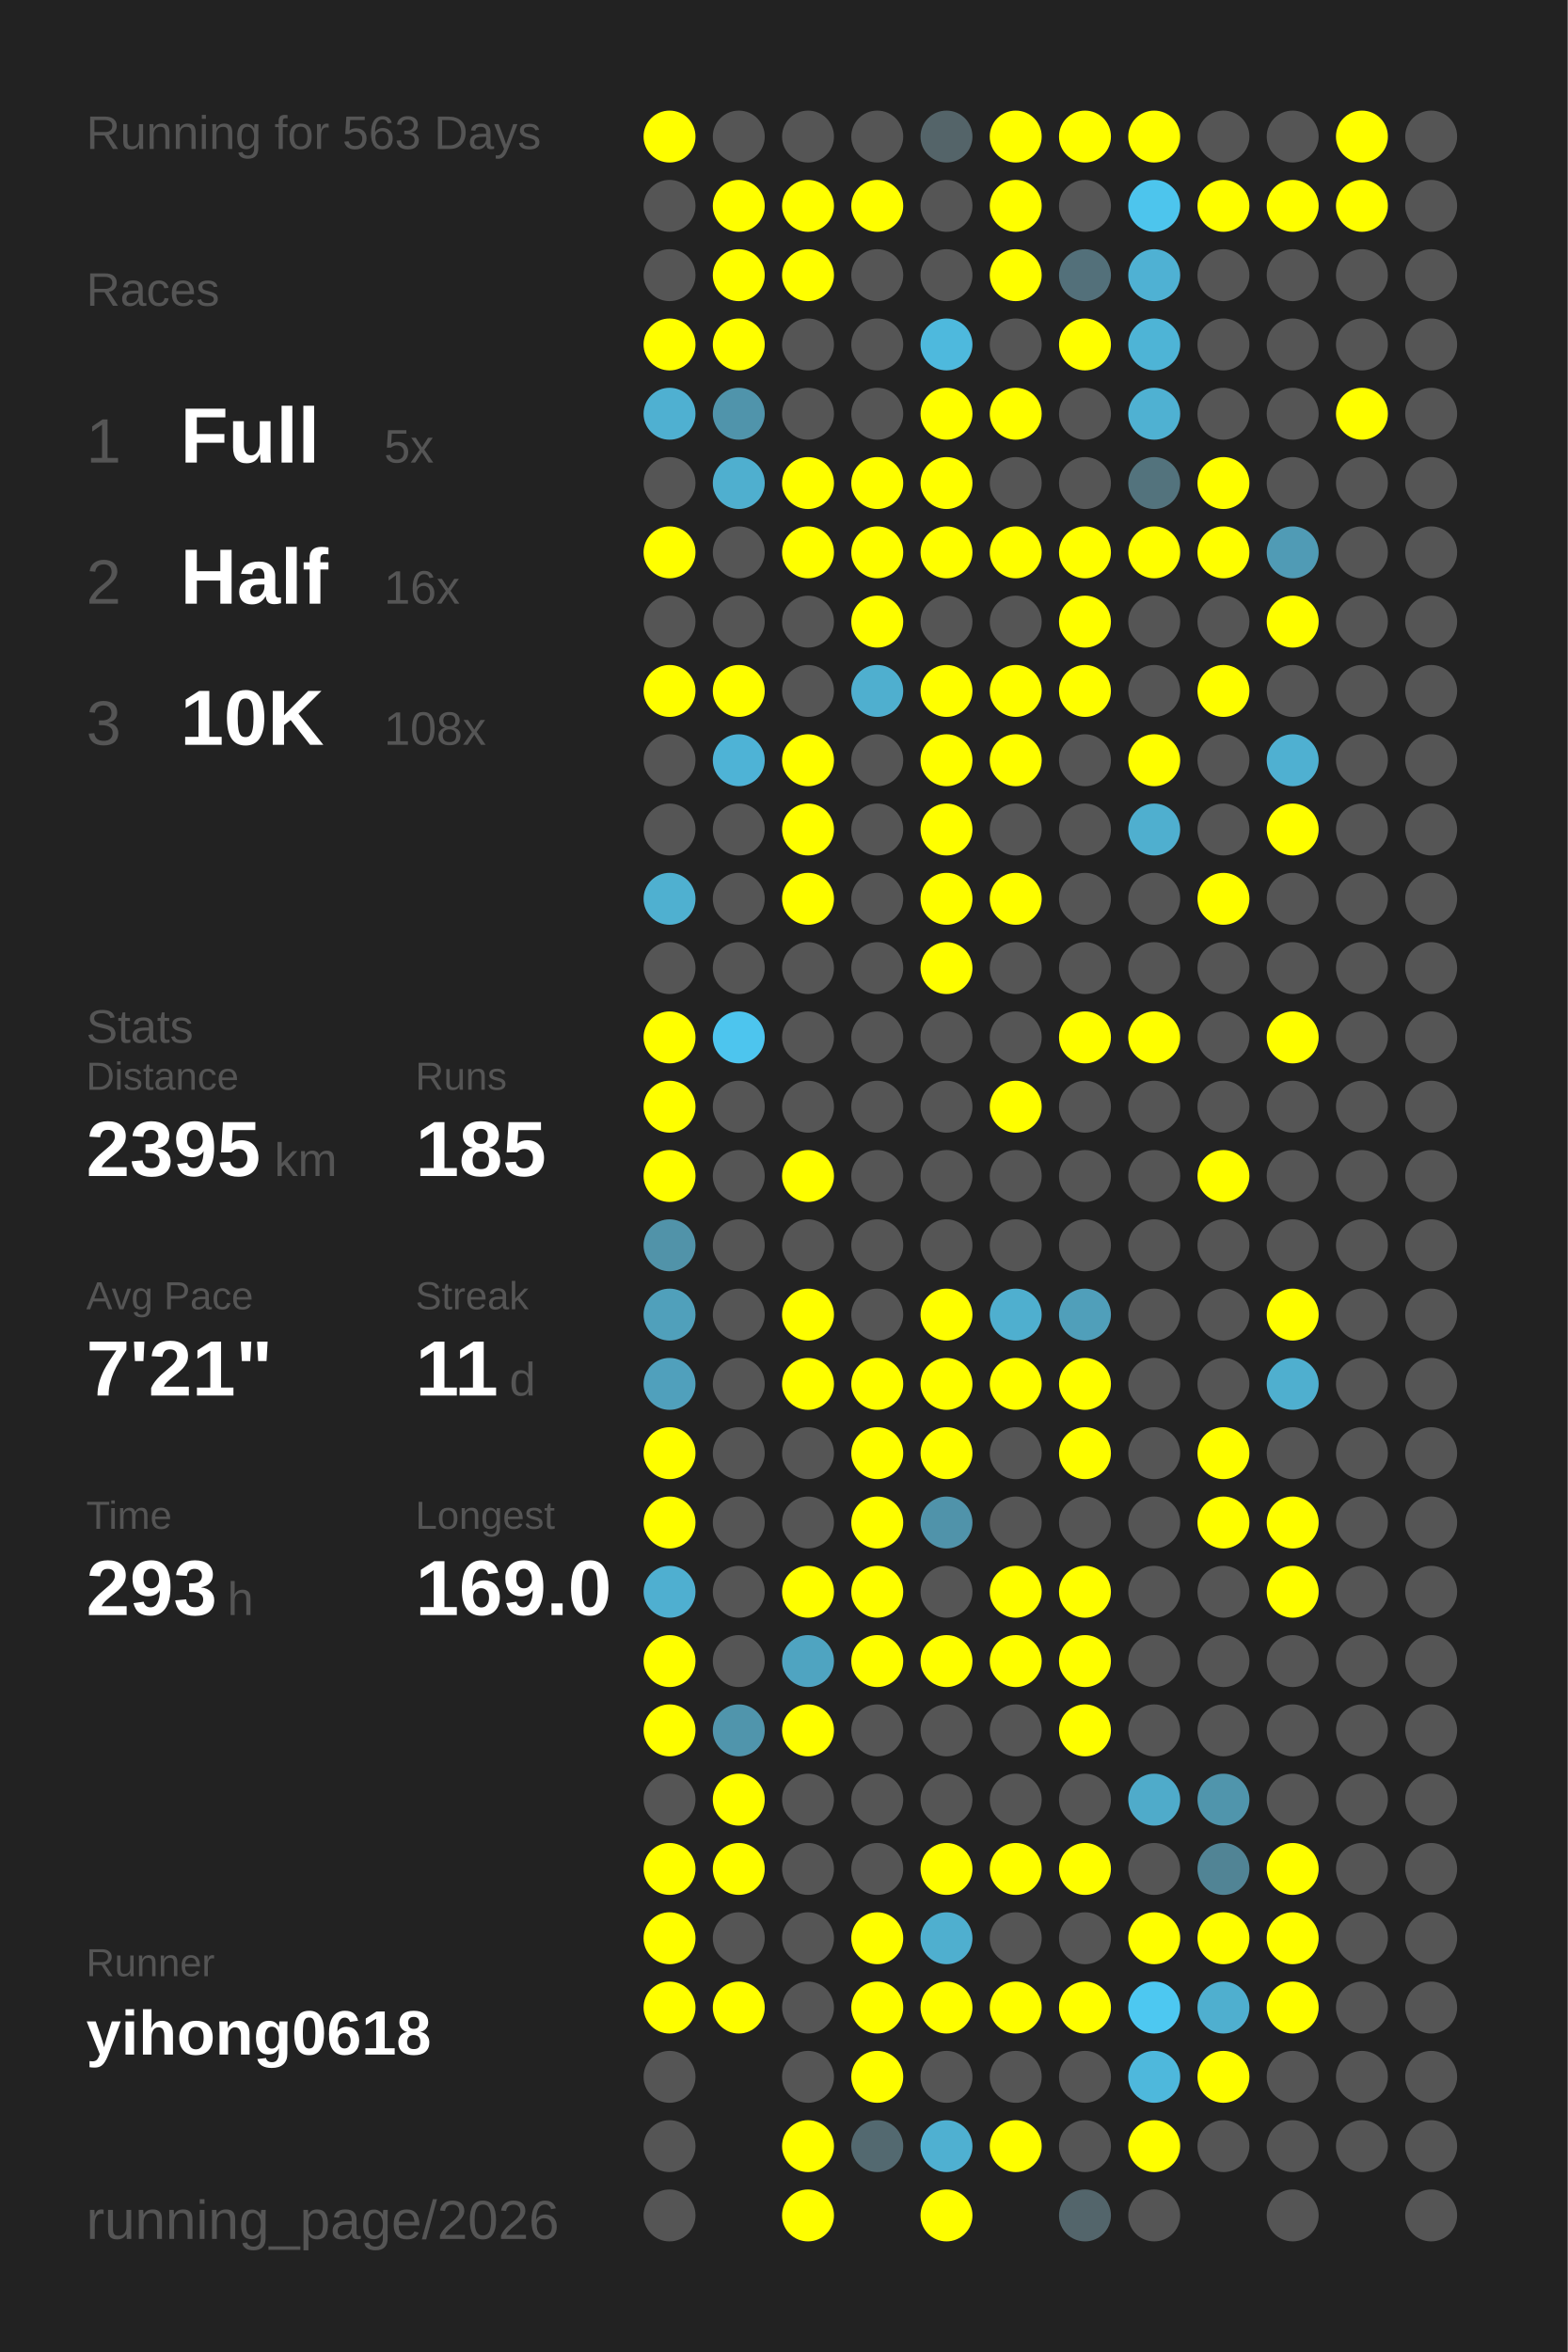
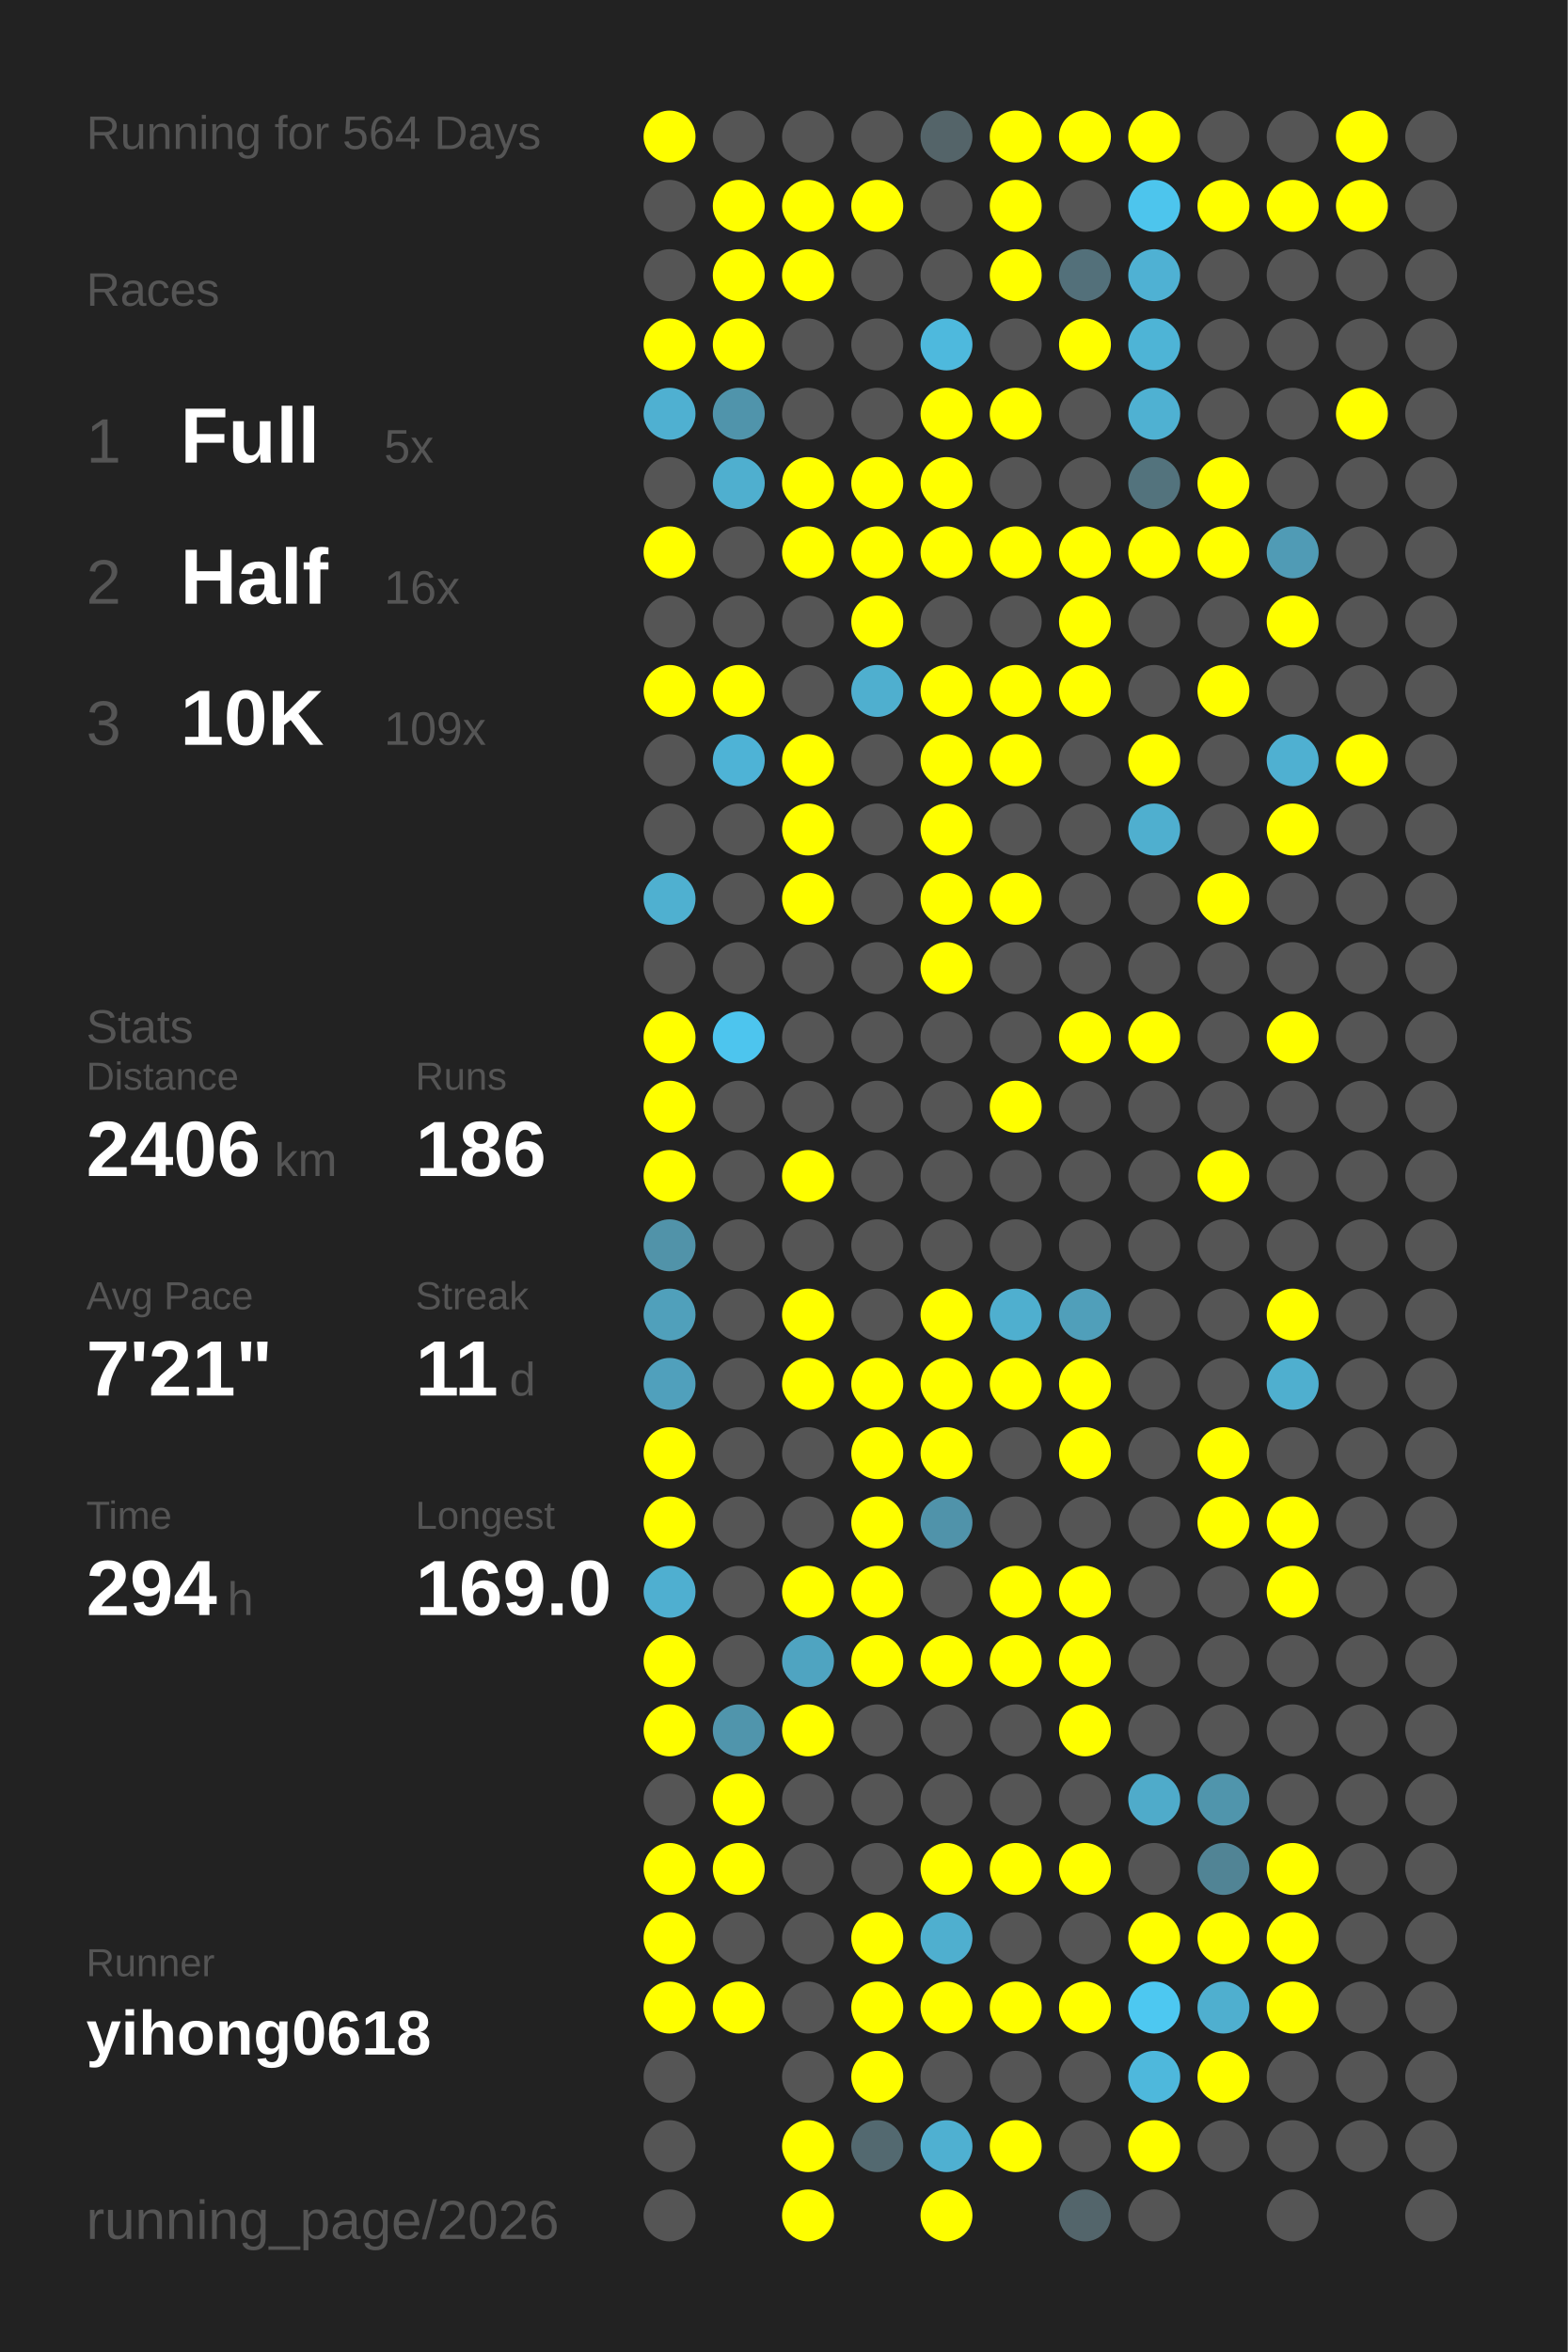
<svg xmlns="http://www.w3.org/2000/svg" baseProfile="full" height="300mm" version="1.1" viewBox="0,0,200,300" width="200mm">
  <defs />
  <rect fill="#222222" height="300" width="200" x="0" y="0" />
-   <text fill="#555555" style="font-size:6px; font-family:Arial;" x="11" y="19">Running for 563 Days</text>
+   <text fill="#555555" style="font-size:6px; font-family:Arial;" x="11" y="19">Running for 564 Days</text>
  <text fill="#555555" style="font-size:6px; font-family:Arial;" x="11" y="39">Races</text>
  <text fill="#555555" style="font-size:8px; font-family:Arial;" x="11" y="59">1</text>
  <text fill="#FFFFFF" style="font-size:10px; font-family:Arial; font-weight:bold;" x="23" y="59">Full</text>
  <text fill="#555555" style="font-size:6px; font-family:Arial;" x="49" y="59">5x</text>
  <text fill="#555555" style="font-size:8px; font-family:Arial;" x="11" y="77">2</text>
  <text fill="#FFFFFF" style="font-size:10px; font-family:Arial; font-weight:bold;" x="23" y="77">Half</text>
  <text fill="#555555" style="font-size:6px; font-family:Arial;" x="49" y="77">16x</text>
  <text fill="#555555" style="font-size:8px; font-family:Arial;" x="11" y="95">3</text>
  <text fill="#FFFFFF" style="font-size:10px; font-family:Arial; font-weight:bold;" x="23" y="95">10K</text>
-   <text fill="#555555" style="font-size:6px; font-family:Arial;" x="49" y="95">108x</text>
+   <text fill="#555555" style="font-size:6px; font-family:Arial;" x="49" y="95">109x</text>
  <text fill="#555555" style="font-size:6px; font-family:Arial;" x="11" y="133">Stats</text>
  <text fill="#555555" style="font-size:5px; font-family:Arial;" x="11" y="139">Distance</text>
-   <text fill="#FFFFFF" style="font-size:10px; font-family:Arial; font-weight:bold;" x="11" y="150">2395</text>
+   <text fill="#FFFFFF" style="font-size:10px; font-family:Arial; font-weight:bold;" x="11" y="150">2406</text>
  <text fill="#555555" style="font-size:6px; font-family:Arial;" x="35" y="150">km</text>
  <text fill="#555555" style="font-size:5px; font-family:Arial;" x="53" y="139">Runs</text>
-   <text fill="#FFFFFF" style="font-size:10px; font-family:Arial; font-weight:bold;" x="53" y="150">185</text>
+   <text fill="#FFFFFF" style="font-size:10px; font-family:Arial; font-weight:bold;" x="53" y="150">186</text>
  <text fill="#555555" style="font-size:5px; font-family:Arial;" x="11" y="167">Avg Pace</text>
  <text fill="#FFFFFF" style="font-size:10px; font-family:Arial; font-weight:bold;" x="11" y="178">7'21"</text>
  <text fill="#555555" style="font-size:5px; font-family:Arial;" x="53" y="167">Streak</text>
  <text fill="#FFFFFF" style="font-size:10px; font-family:Arial; font-weight:bold;" x="53" y="178">11</text>
  <text fill="#555555" style="font-size:6px; font-family:Arial;" x="65" y="178">d</text>
  <text fill="#555555" style="font-size:5px; font-family:Arial;" x="11" y="195">Time</text>
-   <text fill="#FFFFFF" style="font-size:10px; font-family:Arial; font-weight:bold;" x="11" y="206">293</text>
+   <text fill="#FFFFFF" style="font-size:10px; font-family:Arial; font-weight:bold;" x="11" y="206">294</text>
  <text fill="#555555" style="font-size:6px; font-family:Arial;" x="29" y="206">h</text>
  <text fill="#555555" style="font-size:5px; font-family:Arial;" x="53" y="195">Longest</text>
  <text fill="#FFFFFF" style="font-size:10px; font-family:Arial; font-weight:bold;" x="53" y="206">169.0</text>
  <text fill="#555555" style="font-size:5px; font-family:Arial;" x="11" y="252.065">Runner</text>
  <text fill="#FFFFFF" style="font-size:8px; font-family:Arial; font-weight:bold;" x="11" y="262.065">yihong0618</text>
  <text fill="#555555" style="font-size:7px; font-family:Arial;" x="11" y="285.581">running_page/2026</text>
  <circle cx="85.417" cy="17.419" fill="#FFFF00" r="3.312" />
  <circle cx="85.417" cy="26.258" fill="#555555" r="3.312" />
  <circle cx="85.417" cy="35.097" fill="#555555" r="3.312" />
  <circle cx="85.417" cy="43.935" fill="#FFFF00" r="3.312" />
  <circle cx="85.417" cy="52.774" fill="#4fb0d1" r="3.312" />
  <circle cx="85.417" cy="61.613" fill="#555555" r="3.312" />
  <circle cx="85.417" cy="70.452" fill="#FFFF00" r="3.312" />
  <circle cx="85.417" cy="79.29" fill="#555555" r="3.312" />
  <circle cx="85.417" cy="88.129" fill="#FFFF00" r="3.312" />
  <circle cx="85.417" cy="96.968" fill="#555555" r="3.312" />
  <circle cx="85.417" cy="105.806" fill="#555555" r="3.312" />
  <circle cx="85.417" cy="114.645" fill="#4fb0d0" r="3.312" />
  <circle cx="85.417" cy="123.484" fill="#555555" r="3.312" />
  <circle cx="85.417" cy="132.323" fill="#FFFF00" r="3.312" />
  <circle cx="85.417" cy="141.161" fill="#FFFF00" r="3.312" />
  <circle cx="85.417" cy="150" fill="#FFFF00" r="3.312" />
  <circle cx="85.417" cy="158.839" fill="#5193a9" r="3.312" />
  <circle cx="85.417" cy="167.677" fill="#50a0bb" r="3.312" />
  <circle cx="85.417" cy="176.516" fill="#50a0bc" r="3.312" />
  <circle cx="85.417" cy="185.355" fill="#FFFF00" r="3.312" />
  <circle cx="85.417" cy="194.194" fill="#FFFF00" r="3.312" />
  <circle cx="85.417" cy="203.032" fill="#4fafd0" r="3.312" />
  <circle cx="85.417" cy="211.871" fill="#FFFF00" r="3.312" />
  <circle cx="85.417" cy="220.71" fill="#FFFF00" r="3.312" />
  <circle cx="85.417" cy="229.548" fill="#555555" r="3.312" />
  <circle cx="85.417" cy="238.387" fill="#FFFF00" r="3.312" />
  <circle cx="85.417" cy="247.226" fill="#FFFF00" r="3.312" />
  <circle cx="85.417" cy="256.065" fill="#FFFF00" r="3.312" />
  <circle cx="85.417" cy="264.903" fill="#555555" r="3.312" />
  <circle cx="85.417" cy="273.742" fill="#555555" r="3.312" />
  <circle cx="85.417" cy="282.581" fill="#555555" r="3.312" />
  <circle cx="94.25" cy="17.419" fill="#555555" r="3.312" />
  <circle cx="94.25" cy="26.258" fill="#FFFF00" r="3.312" />
  <circle cx="94.25" cy="35.097" fill="#FFFF00" r="3.312" />
  <circle cx="94.25" cy="43.935" fill="#FFFF00" r="3.312" />
  <circle cx="94.25" cy="52.774" fill="#5094ab" r="3.312" />
  <circle cx="94.25" cy="61.613" fill="#4fafcf" r="3.312" />
  <circle cx="94.25" cy="70.452" fill="#555555" r="3.312" />
  <circle cx="94.25" cy="79.29" fill="#555555" r="3.312" />
  <circle cx="94.25" cy="88.129" fill="#FFFF00" r="3.312" />
  <circle cx="94.25" cy="96.968" fill="#4eb3d6" r="3.312" />
  <circle cx="94.25" cy="105.806" fill="#555555" r="3.312" />
  <circle cx="94.25" cy="114.645" fill="#555555" r="3.312" />
  <circle cx="94.25" cy="123.484" fill="#555555" r="3.312" />
  <circle cx="94.25" cy="132.323" fill="#4dc5ee" r="3.312" />
  <circle cx="94.25" cy="141.161" fill="#555555" r="3.312" />
  <circle cx="94.25" cy="150" fill="#555555" r="3.312" />
  <circle cx="94.25" cy="158.839" fill="#555555" r="3.312" />
  <circle cx="94.25" cy="167.677" fill="#555555" r="3.312" />
  <circle cx="94.25" cy="176.516" fill="#555555" r="3.312" />
  <circle cx="94.25" cy="185.355" fill="#555555" r="3.312" />
  <circle cx="94.25" cy="194.194" fill="#555555" r="3.312" />
  <circle cx="94.25" cy="203.032" fill="#555555" r="3.312" />
  <circle cx="94.25" cy="211.871" fill="#555555" r="3.312" />
  <circle cx="94.25" cy="220.71" fill="#5095ac" r="3.312" />
  <circle cx="94.25" cy="229.548" fill="#FFFF00" r="3.312" />
  <circle cx="94.25" cy="238.387" fill="#FFFF00" r="3.312" />
  <circle cx="94.25" cy="247.226" fill="#555555" r="3.312" />
  <circle cx="94.25" cy="256.065" fill="#FFFF00" r="3.312" />
  <circle cx="103.083" cy="17.419" fill="#555555" r="3.312" />
  <circle cx="103.083" cy="26.258" fill="#FFFF00" r="3.312" />
  <circle cx="103.083" cy="35.097" fill="#FFFF00" r="3.312" />
  <circle cx="103.083" cy="43.935" fill="#555555" r="3.312" />
  <circle cx="103.083" cy="52.774" fill="#555555" r="3.312" />
  <circle cx="103.083" cy="61.613" fill="#FFFF00" r="3.312" />
  <circle cx="103.083" cy="70.452" fill="#FFFF00" r="3.312" />
  <circle cx="103.083" cy="79.29" fill="#555555" r="3.312" />
  <circle cx="103.083" cy="88.129" fill="#555555" r="3.312" />
  <circle cx="103.083" cy="96.968" fill="#FFFF00" r="3.312" />
  <circle cx="103.083" cy="105.806" fill="#FFFF00" r="3.312" />
  <circle cx="103.083" cy="114.645" fill="#FFFF00" r="3.312" />
  <circle cx="103.083" cy="123.484" fill="#555555" r="3.312" />
  <circle cx="103.083" cy="132.323" fill="#555555" r="3.312" />
  <circle cx="103.083" cy="141.161" fill="#555555" r="3.312" />
  <circle cx="103.083" cy="150" fill="#FFFF00" r="3.312" />
  <circle cx="103.083" cy="158.839" fill="#555555" r="3.312" />
  <circle cx="103.083" cy="167.677" fill="#FFFF00" r="3.312" />
  <circle cx="103.083" cy="176.516" fill="#FFFF00" r="3.312" />
  <circle cx="103.083" cy="185.355" fill="#555555" r="3.312" />
  <circle cx="103.083" cy="194.194" fill="#555555" r="3.312" />
  <circle cx="103.083" cy="203.032" fill="#FFFF00" r="3.312" />
  <circle cx="103.083" cy="211.871" fill="#4fa4c1" r="3.312" />
  <circle cx="103.083" cy="220.71" fill="#FFFF00" r="3.312" />
  <circle cx="103.083" cy="229.548" fill="#555555" r="3.312" />
  <circle cx="103.083" cy="238.387" fill="#555555" r="3.312" />
  <circle cx="103.083" cy="247.226" fill="#555555" r="3.312" />
  <circle cx="103.083" cy="256.065" fill="#555555" r="3.312" />
  <circle cx="103.083" cy="264.903" fill="#555555" r="3.312" />
  <circle cx="103.083" cy="273.742" fill="#FFFF00" r="3.312" />
  <circle cx="103.083" cy="282.581" fill="#FFFF00" r="3.312" />
  <circle cx="111.917" cy="17.419" fill="#555555" r="3.312" />
  <circle cx="111.917" cy="26.258" fill="#FFFF00" r="3.312" />
  <circle cx="111.917" cy="35.097" fill="#555555" r="3.312" />
  <circle cx="111.917" cy="43.935" fill="#555555" r="3.312" />
  <circle cx="111.917" cy="52.774" fill="#555555" r="3.312" />
  <circle cx="111.917" cy="61.613" fill="#FFFF00" r="3.312" />
  <circle cx="111.917" cy="70.452" fill="#FFFF00" r="3.312" />
  <circle cx="111.917" cy="79.29" fill="#FFFF00" r="3.312" />
  <circle cx="111.917" cy="88.129" fill="#4fafcf" r="3.312" />
  <circle cx="111.917" cy="96.968" fill="#555555" r="3.312" />
  <circle cx="111.917" cy="105.806" fill="#555555" r="3.312" />
  <circle cx="111.917" cy="114.645" fill="#555555" r="3.312" />
  <circle cx="111.917" cy="123.484" fill="#555555" r="3.312" />
  <circle cx="111.917" cy="132.323" fill="#555555" r="3.312" />
  <circle cx="111.917" cy="141.161" fill="#555555" r="3.312" />
  <circle cx="111.917" cy="150" fill="#555555" r="3.312" />
  <circle cx="111.917" cy="158.839" fill="#555555" r="3.312" />
  <circle cx="111.917" cy="167.677" fill="#555555" r="3.312" />
  <circle cx="111.917" cy="176.516" fill="#FFFF00" r="3.312" />
  <circle cx="111.917" cy="185.355" fill="#FFFF00" r="3.312" />
  <circle cx="111.917" cy="194.194" fill="#FFFF00" r="3.312" />
  <circle cx="111.917" cy="203.032" fill="#FFFF00" r="3.312" />
  <circle cx="111.917" cy="211.871" fill="#FFFF00" r="3.312" />
  <circle cx="111.917" cy="220.71" fill="#555555" r="3.312" />
  <circle cx="111.917" cy="229.548" fill="#555555" r="3.312" />
  <circle cx="111.917" cy="238.387" fill="#555555" r="3.312" />
  <circle cx="111.917" cy="247.226" fill="#FFFF00" r="3.312" />
  <circle cx="111.917" cy="256.065" fill="#FFFF00" r="3.312" />
  <circle cx="111.917" cy="264.903" fill="#FFFF00" r="3.312" />
  <circle cx="111.917" cy="273.742" fill="#536970" r="3.312" />
  <circle cx="120.75" cy="17.419" fill="#546469" r="3.312" />
  <circle cx="120.75" cy="26.258" fill="#555555" r="3.312" />
  <circle cx="120.75" cy="35.097" fill="#555555" r="3.312" />
  <circle cx="120.75" cy="43.935" fill="#4eb9dd" r="3.312" />
  <circle cx="120.75" cy="52.774" fill="#FFFF00" r="3.312" />
  <circle cx="120.75" cy="61.613" fill="#FFFF00" r="3.312" />
  <circle cx="120.75" cy="70.452" fill="#FFFF00" r="3.312" />
  <circle cx="120.75" cy="79.29" fill="#555555" r="3.312" />
  <circle cx="120.75" cy="88.129" fill="#FFFF00" r="3.312" />
  <circle cx="120.75" cy="96.968" fill="#FFFF00" r="3.312" />
  <circle cx="120.75" cy="105.806" fill="#FFFF00" r="3.312" />
  <circle cx="120.75" cy="114.645" fill="#FFFF00" r="3.312" />
  <circle cx="120.75" cy="123.484" fill="#FFFF00" r="3.312" />
  <circle cx="120.75" cy="132.323" fill="#555555" r="3.312" />
  <circle cx="120.75" cy="141.161" fill="#555555" r="3.312" />
  <circle cx="120.75" cy="150" fill="#555555" r="3.312" />
  <circle cx="120.75" cy="158.839" fill="#555555" r="3.312" />
  <circle cx="120.75" cy="167.677" fill="#FFFF00" r="3.312" />
  <circle cx="120.75" cy="176.516" fill="#FFFF00" r="3.312" />
  <circle cx="120.75" cy="185.355" fill="#FFFF00" r="3.312" />
  <circle cx="120.75" cy="194.194" fill="#5093aa" r="3.312" />
  <circle cx="120.75" cy="203.032" fill="#555555" r="3.312" />
  <circle cx="120.75" cy="211.871" fill="#FFFF00" r="3.312" />
  <circle cx="120.75" cy="220.71" fill="#555555" r="3.312" />
  <circle cx="120.75" cy="229.548" fill="#555555" r="3.312" />
  <circle cx="120.75" cy="238.387" fill="#FFFF00" r="3.312" />
  <circle cx="120.75" cy="247.226" fill="#4fafcf" r="3.312" />
  <circle cx="120.75" cy="256.065" fill="#FFFF00" r="3.312" />
  <circle cx="120.75" cy="264.903" fill="#555555" r="3.312" />
  <circle cx="120.75" cy="273.742" fill="#4fb0d1" r="3.312" />
  <circle cx="120.75" cy="282.581" fill="#FFFF00" r="3.312" />
  <circle cx="129.583" cy="17.419" fill="#FFFF00" r="3.312" />
  <circle cx="129.583" cy="26.258" fill="#FFFF00" r="3.312" />
  <circle cx="129.583" cy="35.097" fill="#FFFF00" r="3.312" />
  <circle cx="129.583" cy="43.935" fill="#555555" r="3.312" />
  <circle cx="129.583" cy="52.774" fill="#FFFF00" r="3.312" />
  <circle cx="129.583" cy="61.613" fill="#555555" r="3.312" />
  <circle cx="129.583" cy="70.452" fill="#FFFF00" r="3.312" />
  <circle cx="129.583" cy="79.29" fill="#555555" r="3.312" />
  <circle cx="129.583" cy="88.129" fill="#FFFF00" r="3.312" />
  <circle cx="129.583" cy="96.968" fill="#FFFF00" r="3.312" />
  <circle cx="129.583" cy="105.806" fill="#555555" r="3.312" />
  <circle cx="129.583" cy="114.645" fill="#FFFF00" r="3.312" />
  <circle cx="129.583" cy="123.484" fill="#555555" r="3.312" />
  <circle cx="129.583" cy="132.323" fill="#555555" r="3.312" />
  <circle cx="129.583" cy="141.161" fill="#FFFF00" r="3.312" />
  <circle cx="129.583" cy="150" fill="#555555" r="3.312" />
  <circle cx="129.583" cy="158.839" fill="#555555" r="3.312" />
  <circle cx="129.583" cy="167.677" fill="#4fafcf" r="3.312" />
  <circle cx="129.583" cy="176.516" fill="#FFFF00" r="3.312" />
  <circle cx="129.583" cy="185.355" fill="#555555" r="3.312" />
  <circle cx="129.583" cy="194.194" fill="#555555" r="3.312" />
  <circle cx="129.583" cy="203.032" fill="#FFFF00" r="3.312" />
  <circle cx="129.583" cy="211.871" fill="#FFFF00" r="3.312" />
  <circle cx="129.583" cy="220.71" fill="#555555" r="3.312" />
  <circle cx="129.583" cy="229.548" fill="#555555" r="3.312" />
  <circle cx="129.583" cy="238.387" fill="#FFFF00" r="3.312" />
  <circle cx="129.583" cy="247.226" fill="#555555" r="3.312" />
  <circle cx="129.583" cy="256.065" fill="#FFFF00" r="3.312" />
  <circle cx="129.583" cy="264.903" fill="#555555" r="3.312" />
  <circle cx="129.583" cy="273.742" fill="#FFFF00" r="3.312" />
  <circle cx="138.417" cy="17.419" fill="#FFFF00" r="3.312" />
  <circle cx="138.417" cy="26.258" fill="#555555" r="3.312" />
  <circle cx="138.417" cy="35.097" fill="#53707a" r="3.312" />
  <circle cx="138.417" cy="43.935" fill="#FFFF00" r="3.312" />
  <circle cx="138.417" cy="52.774" fill="#555555" r="3.312" />
  <circle cx="138.417" cy="61.613" fill="#555555" r="3.312" />
  <circle cx="138.417" cy="70.452" fill="#FFFF00" r="3.312" />
  <circle cx="138.417" cy="79.29" fill="#FFFF00" r="3.312" />
  <circle cx="138.417" cy="88.129" fill="#FFFF00" r="3.312" />
  <circle cx="138.417" cy="96.968" fill="#555555" r="3.312" />
  <circle cx="138.417" cy="105.806" fill="#555555" r="3.312" />
  <circle cx="138.417" cy="114.645" fill="#555555" r="3.312" />
  <circle cx="138.417" cy="123.484" fill="#555555" r="3.312" />
  <circle cx="138.417" cy="132.323" fill="#FFFF00" r="3.312" />
  <circle cx="138.417" cy="141.161" fill="#555555" r="3.312" />
  <circle cx="138.417" cy="150" fill="#555555" r="3.312" />
  <circle cx="138.417" cy="158.839" fill="#555555" r="3.312" />
  <circle cx="138.417" cy="167.677" fill="#509fba" r="3.312" />
  <circle cx="138.417" cy="176.516" fill="#FFFF00" r="3.312" />
  <circle cx="138.417" cy="185.355" fill="#FFFF00" r="3.312" />
  <circle cx="138.417" cy="194.194" fill="#555555" r="3.312" />
  <circle cx="138.417" cy="203.032" fill="#FFFF00" r="3.312" />
  <circle cx="138.417" cy="211.871" fill="#FFFF00" r="3.312" />
  <circle cx="138.417" cy="220.71" fill="#FFFF00" r="3.312" />
  <circle cx="138.417" cy="229.548" fill="#555555" r="3.312" />
  <circle cx="138.417" cy="238.387" fill="#FFFF00" r="3.312" />
  <circle cx="138.417" cy="247.226" fill="#555555" r="3.312" />
  <circle cx="138.417" cy="256.065" fill="#FFFF00" r="3.312" />
  <circle cx="138.417" cy="264.903" fill="#555555" r="3.312" />
  <circle cx="138.417" cy="273.742" fill="#555555" r="3.312" />
  <circle cx="138.417" cy="282.581" fill="#53656b" r="3.312" />
  <circle cx="147.25" cy="17.419" fill="#FFFF00" r="3.312" />
  <circle cx="147.25" cy="26.258" fill="#4dc5ed" r="3.312" />
  <circle cx="147.25" cy="35.097" fill="#4fb1d3" r="3.312" />
  <circle cx="147.25" cy="43.935" fill="#4eb4d6" r="3.312" />
  <circle cx="147.25" cy="52.774" fill="#4fb1d2" r="3.312" />
  <circle cx="147.25" cy="61.613" fill="#53737d" r="3.312" />
  <circle cx="147.25" cy="70.452" fill="#FFFF00" r="3.312" />
  <circle cx="147.25" cy="79.29" fill="#555555" r="3.312" />
  <circle cx="147.25" cy="88.129" fill="#555555" r="3.312" />
  <circle cx="147.25" cy="96.968" fill="#FFFF00" r="3.312" />
  <circle cx="147.25" cy="105.806" fill="#4fafcf" r="3.312" />
  <circle cx="147.25" cy="114.645" fill="#555555" r="3.312" />
  <circle cx="147.25" cy="123.484" fill="#555555" r="3.312" />
  <circle cx="147.25" cy="132.323" fill="#FFFF00" r="3.312" />
  <circle cx="147.25" cy="141.161" fill="#555555" r="3.312" />
  <circle cx="147.25" cy="150" fill="#555555" r="3.312" />
  <circle cx="147.25" cy="158.839" fill="#555555" r="3.312" />
  <circle cx="147.25" cy="167.677" fill="#555555" r="3.312" />
  <circle cx="147.25" cy="176.516" fill="#555555" r="3.312" />
  <circle cx="147.25" cy="185.355" fill="#555555" r="3.312" />
  <circle cx="147.25" cy="194.194" fill="#555555" r="3.312" />
  <circle cx="147.25" cy="203.032" fill="#555555" r="3.312" />
  <circle cx="147.25" cy="211.871" fill="#555555" r="3.312" />
  <circle cx="147.25" cy="220.71" fill="#555555" r="3.312" />
  <circle cx="147.25" cy="229.548" fill="#4fabca" r="3.312" />
  <circle cx="147.25" cy="238.387" fill="#555555" r="3.312" />
  <circle cx="147.25" cy="247.226" fill="#FFFF00" r="3.312" />
  <circle cx="147.25" cy="256.065" fill="#4dc8f1" r="3.312" />
  <circle cx="147.25" cy="264.903" fill="#4eb8dc" r="3.312" />
  <circle cx="147.25" cy="273.742" fill="#FFFF00" r="3.312" />
  <circle cx="147.25" cy="282.581" fill="#555555" r="3.312" />
  <circle cx="156.083" cy="17.419" fill="#555555" r="3.312" />
  <circle cx="156.083" cy="26.258" fill="#FFFF00" r="3.312" />
  <circle cx="156.083" cy="35.097" fill="#555555" r="3.312" />
  <circle cx="156.083" cy="43.935" fill="#555555" r="3.312" />
  <circle cx="156.083" cy="52.774" fill="#555555" r="3.312" />
  <circle cx="156.083" cy="61.613" fill="#FFFF00" r="3.312" />
  <circle cx="156.083" cy="70.452" fill="#FFFF00" r="3.312" />
  <circle cx="156.083" cy="79.29" fill="#555555" r="3.312" />
  <circle cx="156.083" cy="88.129" fill="#FFFF00" r="3.312" />
  <circle cx="156.083" cy="96.968" fill="#555555" r="3.312" />
  <circle cx="156.083" cy="105.806" fill="#555555" r="3.312" />
  <circle cx="156.083" cy="114.645" fill="#FFFF00" r="3.312" />
  <circle cx="156.083" cy="123.484" fill="#555555" r="3.312" />
  <circle cx="156.083" cy="132.323" fill="#555555" r="3.312" />
  <circle cx="156.083" cy="141.161" fill="#555555" r="3.312" />
  <circle cx="156.083" cy="150" fill="#FFFF00" r="3.312" />
  <circle cx="156.083" cy="158.839" fill="#555555" r="3.312" />
  <circle cx="156.083" cy="167.677" fill="#555555" r="3.312" />
  <circle cx="156.083" cy="176.516" fill="#555555" r="3.312" />
  <circle cx="156.083" cy="185.355" fill="#FFFF00" r="3.312" />
  <circle cx="156.083" cy="194.194" fill="#FFFF00" r="3.312" />
  <circle cx="156.083" cy="203.032" fill="#555555" r="3.312" />
  <circle cx="156.083" cy="211.871" fill="#555555" r="3.312" />
  <circle cx="156.083" cy="220.71" fill="#555555" r="3.312" />
  <circle cx="156.083" cy="229.548" fill="#5095ac" r="3.312" />
  <circle cx="156.083" cy="238.387" fill="#518495" r="3.312" />
  <circle cx="156.083" cy="247.226" fill="#FFFF00" r="3.312" />
  <circle cx="156.083" cy="256.065" fill="#4fafcf" r="3.312" />
  <circle cx="156.083" cy="264.903" fill="#FFFF00" r="3.312" />
  <circle cx="156.083" cy="273.742" fill="#555555" r="3.312" />
  <circle cx="164.917" cy="17.419" fill="#555555" r="3.312" />
  <circle cx="164.917" cy="26.258" fill="#FFFF00" r="3.312" />
  <circle cx="164.917" cy="35.097" fill="#555555" r="3.312" />
  <circle cx="164.917" cy="43.935" fill="#555555" r="3.312" />
  <circle cx="164.917" cy="52.774" fill="#555555" r="3.312" />
  <circle cx="164.917" cy="61.613" fill="#555555" r="3.312" />
  <circle cx="164.917" cy="70.452" fill="#509bb5" r="3.312" />
  <circle cx="164.917" cy="79.29" fill="#FFFF00" r="3.312" />
  <circle cx="164.917" cy="88.129" fill="#555555" r="3.312" />
  <circle cx="164.917" cy="96.968" fill="#4fb0d1" r="3.312" />
  <circle cx="164.917" cy="105.806" fill="#FFFF00" r="3.312" />
  <circle cx="164.917" cy="114.645" fill="#555555" r="3.312" />
  <circle cx="164.917" cy="123.484" fill="#555555" r="3.312" />
  <circle cx="164.917" cy="132.323" fill="#FFFF00" r="3.312" />
  <circle cx="164.917" cy="141.161" fill="#555555" r="3.312" />
  <circle cx="164.917" cy="150" fill="#555555" r="3.312" />
  <circle cx="164.917" cy="158.839" fill="#555555" r="3.312" />
  <circle cx="164.917" cy="167.677" fill="#FFFF00" r="3.312" />
  <circle cx="164.917" cy="176.516" fill="#4fafcf" r="3.312" />
  <circle cx="164.917" cy="185.355" fill="#555555" r="3.312" />
  <circle cx="164.917" cy="194.194" fill="#FFFF00" r="3.312" />
  <circle cx="164.917" cy="203.032" fill="#FFFF00" r="3.312" />
  <circle cx="164.917" cy="211.871" fill="#555555" r="3.312" />
  <circle cx="164.917" cy="220.71" fill="#555555" r="3.312" />
  <circle cx="164.917" cy="229.548" fill="#555555" r="3.312" />
  <circle cx="164.917" cy="238.387" fill="#FFFF00" r="3.312" />
  <circle cx="164.917" cy="247.226" fill="#FFFF00" r="3.312" />
  <circle cx="164.917" cy="256.065" fill="#FFFF00" r="3.312" />
  <circle cx="164.917" cy="264.903" fill="#555555" r="3.312" />
  <circle cx="164.917" cy="273.742" fill="#555555" r="3.312" />
  <circle cx="164.917" cy="282.581" fill="#555555" r="3.312" />
  <circle cx="173.75" cy="17.419" fill="#FFFF00" r="3.312" />
  <circle cx="173.75" cy="26.258" fill="#FFFF00" r="3.312" />
  <circle cx="173.75" cy="35.097" fill="#555555" r="3.312" />
  <circle cx="173.75" cy="43.935" fill="#555555" r="3.312" />
  <circle cx="173.75" cy="52.774" fill="#FFFF00" r="3.312" />
  <circle cx="173.75" cy="61.613" fill="#555555" r="3.312" />
  <circle cx="173.75" cy="70.452" fill="#555555" r="3.312" />
  <circle cx="173.75" cy="79.29" fill="#555555" r="3.312" />
  <circle cx="173.75" cy="88.129" fill="#555555" r="3.312" />
-   <circle cx="173.75" cy="96.968" fill="#555555" r="3.312" />
+   <circle cx="173.75" cy="96.968" fill="#FFFF00" r="3.312" />
  <circle cx="173.75" cy="105.806" fill="#555555" r="3.312" />
  <circle cx="173.75" cy="114.645" fill="#555555" r="3.312" />
  <circle cx="173.75" cy="123.484" fill="#555555" r="3.312" />
  <circle cx="173.75" cy="132.323" fill="#555555" r="3.312" />
  <circle cx="173.75" cy="141.161" fill="#555555" r="3.312" />
  <circle cx="173.75" cy="150" fill="#555555" r="3.312" />
  <circle cx="173.75" cy="158.839" fill="#555555" r="3.312" />
  <circle cx="173.75" cy="167.677" fill="#555555" r="3.312" />
  <circle cx="173.75" cy="176.516" fill="#555555" r="3.312" />
  <circle cx="173.75" cy="185.355" fill="#555555" r="3.312" />
  <circle cx="173.75" cy="194.194" fill="#555555" r="3.312" />
  <circle cx="173.75" cy="203.032" fill="#555555" r="3.312" />
  <circle cx="173.75" cy="211.871" fill="#555555" r="3.312" />
  <circle cx="173.75" cy="220.71" fill="#555555" r="3.312" />
  <circle cx="173.75" cy="229.548" fill="#555555" r="3.312" />
  <circle cx="173.75" cy="238.387" fill="#555555" r="3.312" />
  <circle cx="173.75" cy="247.226" fill="#555555" r="3.312" />
  <circle cx="173.75" cy="256.065" fill="#555555" r="3.312" />
  <circle cx="173.75" cy="264.903" fill="#555555" r="3.312" />
  <circle cx="173.75" cy="273.742" fill="#555555" r="3.312" />
  <circle cx="182.583" cy="17.419" fill="#555555" r="3.312" />
  <circle cx="182.583" cy="26.258" fill="#555555" r="3.312" />
  <circle cx="182.583" cy="35.097" fill="#555555" r="3.312" />
  <circle cx="182.583" cy="43.935" fill="#555555" r="3.312" />
  <circle cx="182.583" cy="52.774" fill="#555555" r="3.312" />
  <circle cx="182.583" cy="61.613" fill="#555555" r="3.312" />
  <circle cx="182.583" cy="70.452" fill="#555555" r="3.312" />
  <circle cx="182.583" cy="79.29" fill="#555555" r="3.312" />
  <circle cx="182.583" cy="88.129" fill="#555555" r="3.312" />
  <circle cx="182.583" cy="96.968" fill="#555555" r="3.312" />
  <circle cx="182.583" cy="105.806" fill="#555555" r="3.312" />
  <circle cx="182.583" cy="114.645" fill="#555555" r="3.312" />
  <circle cx="182.583" cy="123.484" fill="#555555" r="3.312" />
  <circle cx="182.583" cy="132.323" fill="#555555" r="3.312" />
  <circle cx="182.583" cy="141.161" fill="#555555" r="3.312" />
  <circle cx="182.583" cy="150" fill="#555555" r="3.312" />
  <circle cx="182.583" cy="158.839" fill="#555555" r="3.312" />
  <circle cx="182.583" cy="167.677" fill="#555555" r="3.312" />
  <circle cx="182.583" cy="176.516" fill="#555555" r="3.312" />
  <circle cx="182.583" cy="185.355" fill="#555555" r="3.312" />
  <circle cx="182.583" cy="194.194" fill="#555555" r="3.312" />
  <circle cx="182.583" cy="203.032" fill="#555555" r="3.312" />
  <circle cx="182.583" cy="211.871" fill="#555555" r="3.312" />
  <circle cx="182.583" cy="220.71" fill="#555555" r="3.312" />
  <circle cx="182.583" cy="229.548" fill="#555555" r="3.312" />
  <circle cx="182.583" cy="238.387" fill="#555555" r="3.312" />
  <circle cx="182.583" cy="247.226" fill="#555555" r="3.312" />
  <circle cx="182.583" cy="256.065" fill="#555555" r="3.312" />
  <circle cx="182.583" cy="264.903" fill="#555555" r="3.312" />
  <circle cx="182.583" cy="273.742" fill="#555555" r="3.312" />
  <circle cx="182.583" cy="282.581" fill="#555555" r="3.312" />
</svg>
